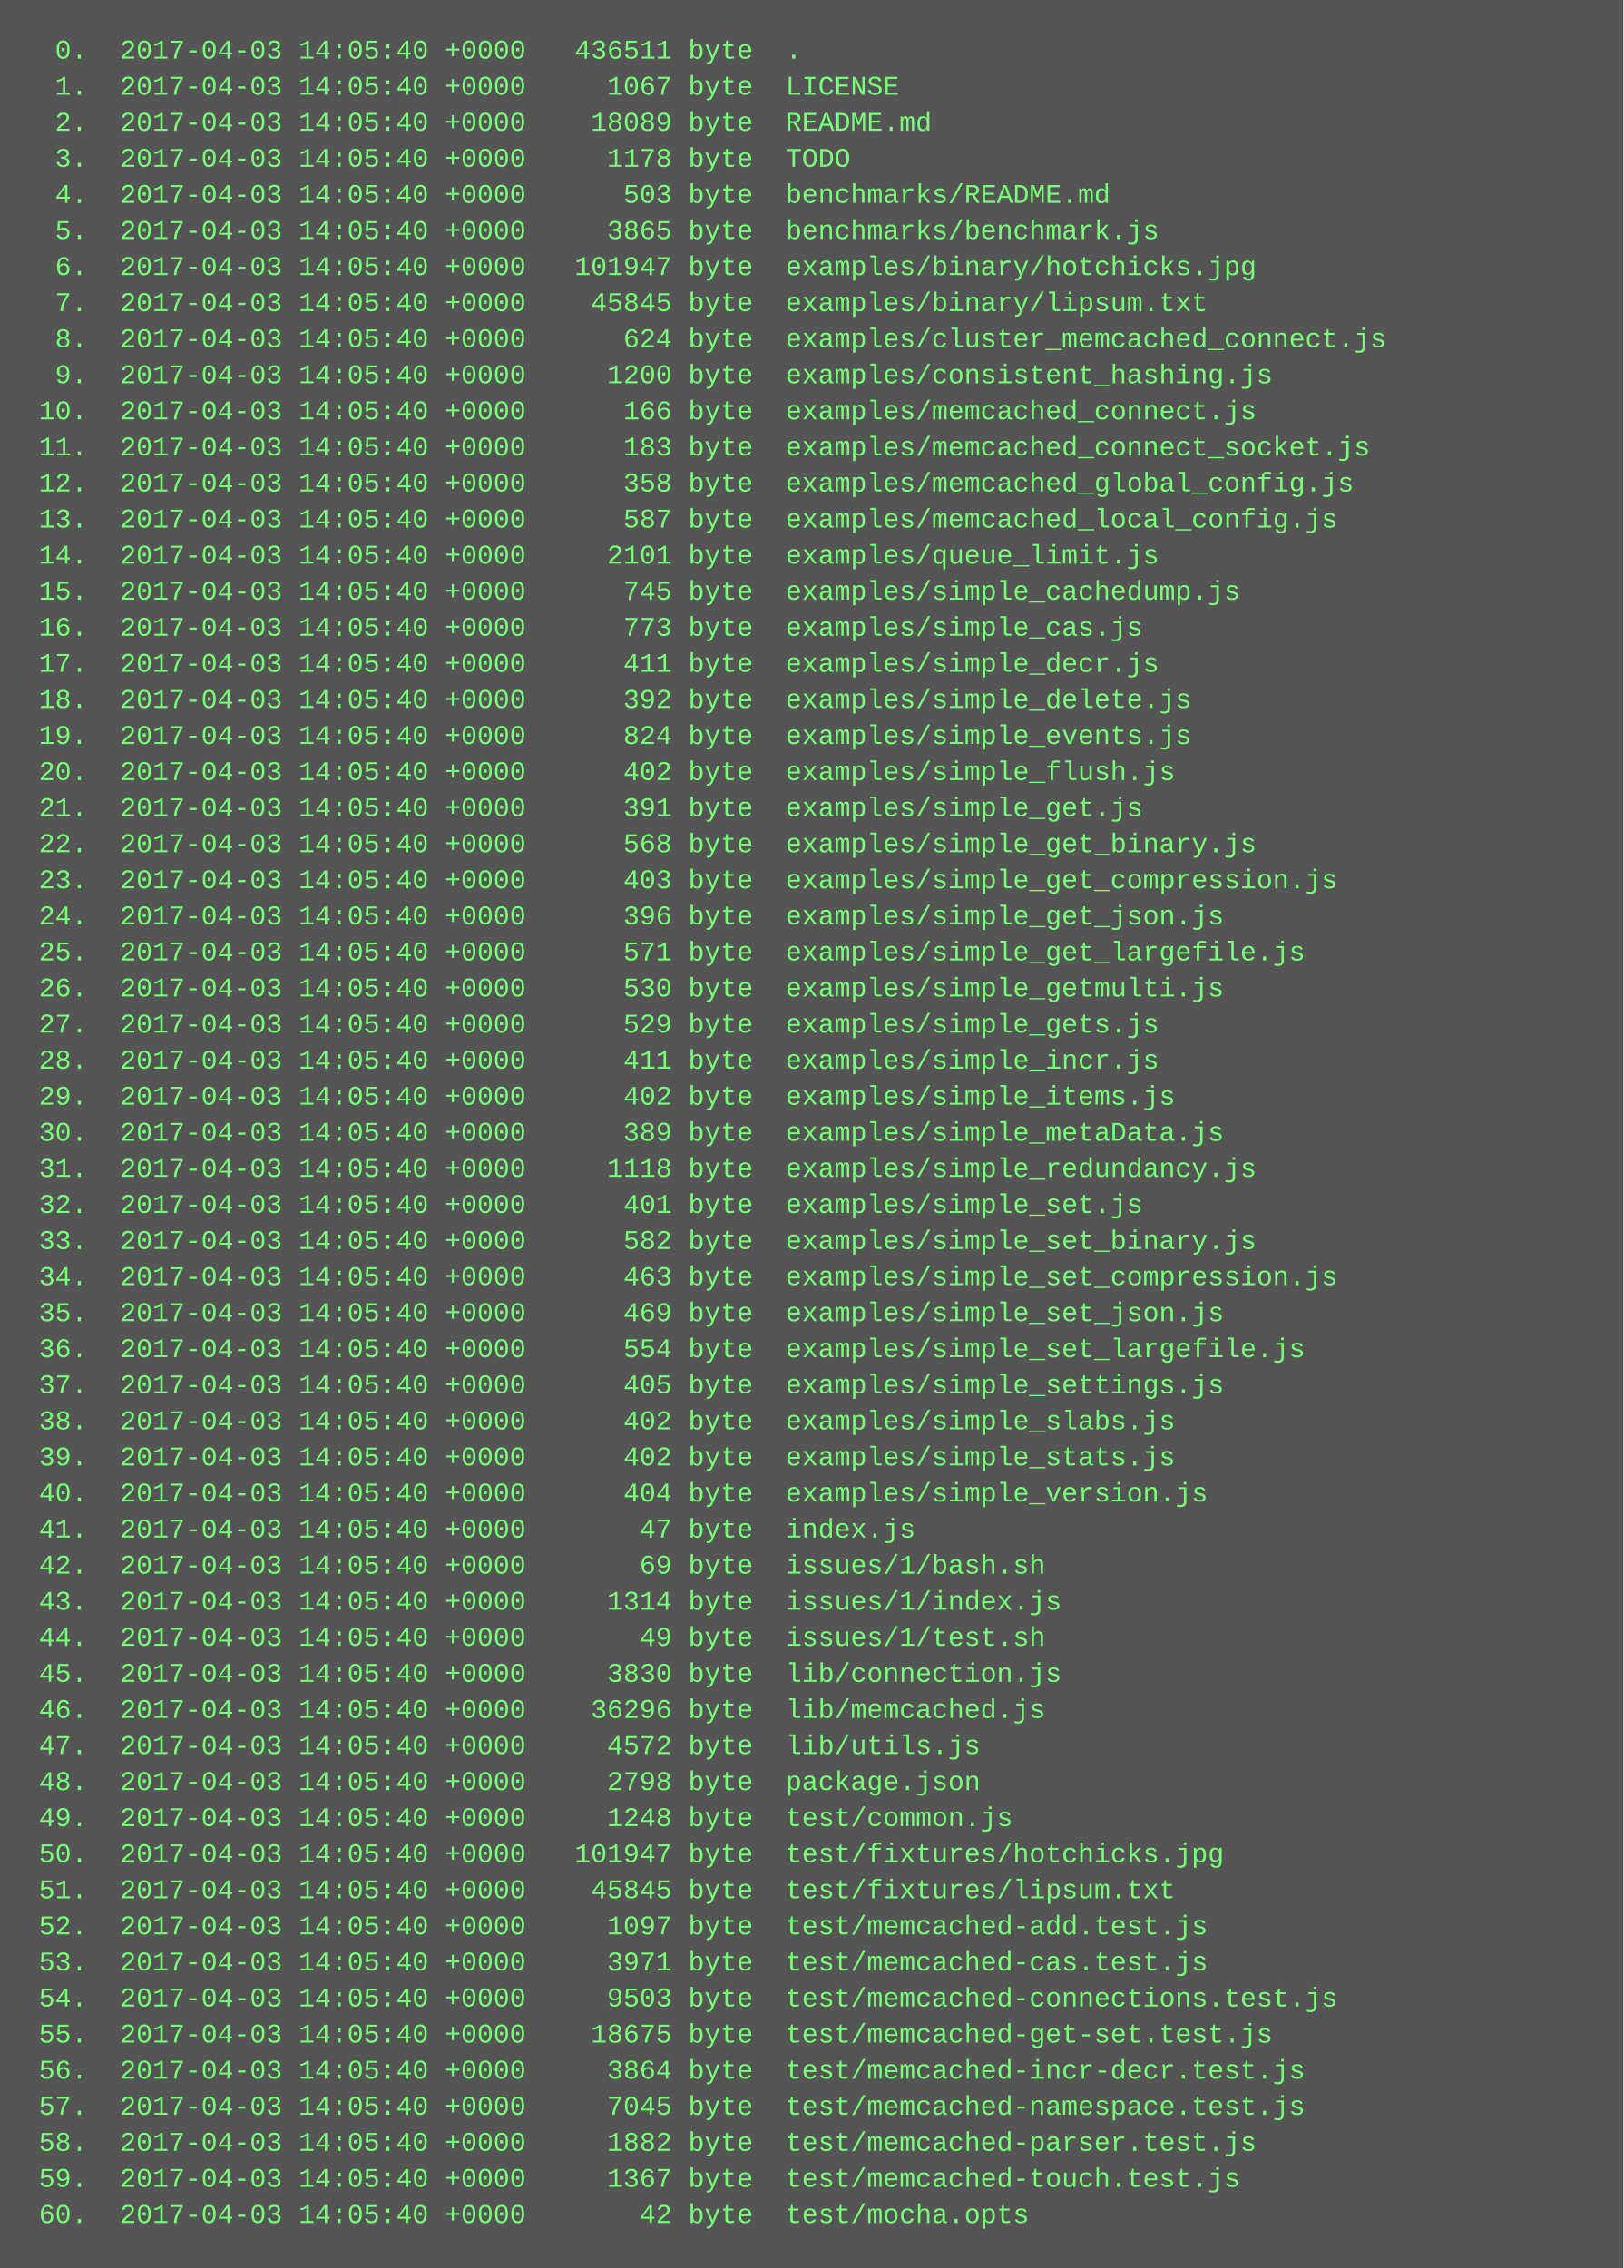
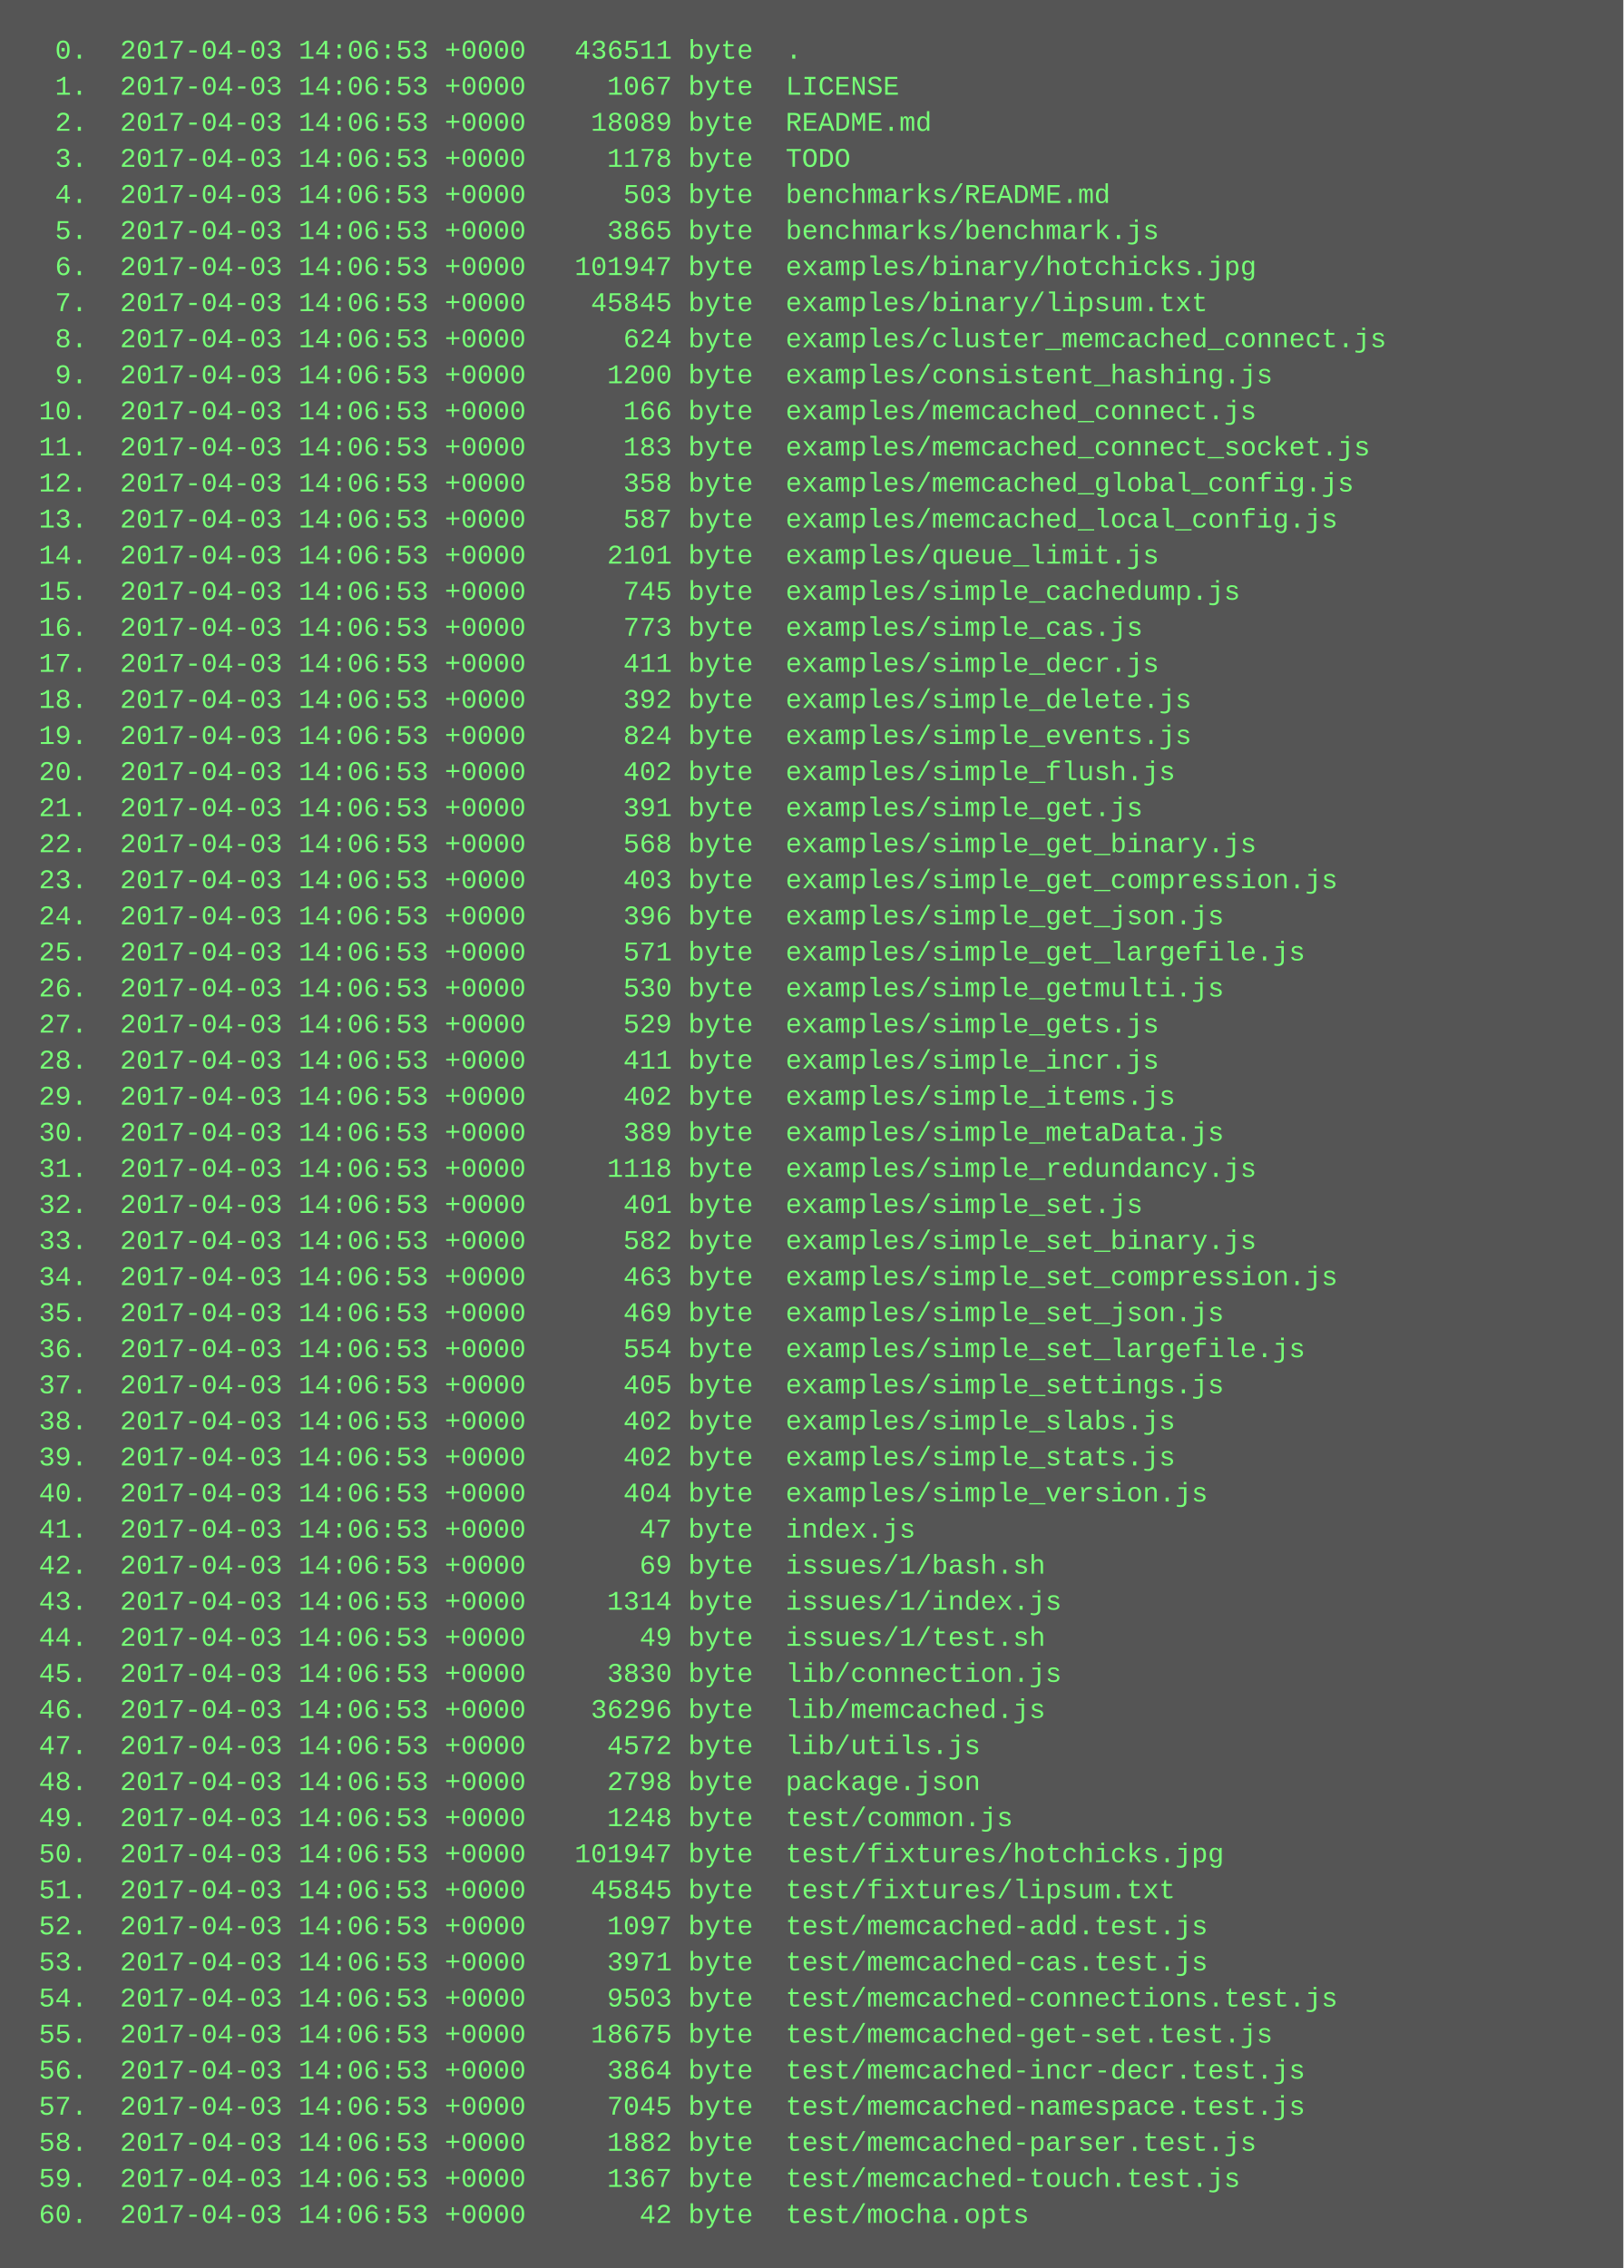
<svg xmlns="http://www.w3.org/2000/svg" height="1006" width="720">
  <rect height="1006" fill="#555" width="720" />
  <text fill="#7f7" font-family="Courier New" font-size="12" xml:space="preserve">
-     <tspan x="10" y="26">  0.  2017-04-03 14:05:40 +0000   436511 byte  .</tspan>
-     <tspan x="10" y="42">  1.  2017-04-03 14:05:40 +0000     1067 byte  LICENSE</tspan>
-     <tspan x="10" y="58">  2.  2017-04-03 14:05:40 +0000    18089 byte  README.md</tspan>
-     <tspan x="10" y="74">  3.  2017-04-03 14:05:40 +0000     1178 byte  TODO</tspan>
-     <tspan x="10" y="90">  4.  2017-04-03 14:05:40 +0000      503 byte  benchmarks/README.md</tspan>
-     <tspan x="10" y="106">  5.  2017-04-03 14:05:40 +0000     3865 byte  benchmarks/benchmark.js</tspan>
-     <tspan x="10" y="122">  6.  2017-04-03 14:05:40 +0000   101947 byte  examples/binary/hotchicks.jpg</tspan>
-     <tspan x="10" y="138">  7.  2017-04-03 14:05:40 +0000    45845 byte  examples/binary/lipsum.txt</tspan>
-     <tspan x="10" y="154">  8.  2017-04-03 14:05:40 +0000      624 byte  examples/cluster_memcached_connect.js</tspan>
-     <tspan x="10" y="170">  9.  2017-04-03 14:05:40 +0000     1200 byte  examples/consistent_hashing.js</tspan>
-     <tspan x="10" y="186"> 10.  2017-04-03 14:05:40 +0000      166 byte  examples/memcached_connect.js</tspan>
-     <tspan x="10" y="202"> 11.  2017-04-03 14:05:40 +0000      183 byte  examples/memcached_connect_socket.js</tspan>
-     <tspan x="10" y="218"> 12.  2017-04-03 14:05:40 +0000      358 byte  examples/memcached_global_config.js</tspan>
-     <tspan x="10" y="234"> 13.  2017-04-03 14:05:40 +0000      587 byte  examples/memcached_local_config.js</tspan>
-     <tspan x="10" y="250"> 14.  2017-04-03 14:05:40 +0000     2101 byte  examples/queue_limit.js</tspan>
-     <tspan x="10" y="266"> 15.  2017-04-03 14:05:40 +0000      745 byte  examples/simple_cachedump.js</tspan>
-     <tspan x="10" y="282"> 16.  2017-04-03 14:05:40 +0000      773 byte  examples/simple_cas.js</tspan>
-     <tspan x="10" y="298"> 17.  2017-04-03 14:05:40 +0000      411 byte  examples/simple_decr.js</tspan>
-     <tspan x="10" y="314"> 18.  2017-04-03 14:05:40 +0000      392 byte  examples/simple_delete.js</tspan>
-     <tspan x="10" y="330"> 19.  2017-04-03 14:05:40 +0000      824 byte  examples/simple_events.js</tspan>
-     <tspan x="10" y="346"> 20.  2017-04-03 14:05:40 +0000      402 byte  examples/simple_flush.js</tspan>
-     <tspan x="10" y="362"> 21.  2017-04-03 14:05:40 +0000      391 byte  examples/simple_get.js</tspan>
-     <tspan x="10" y="378"> 22.  2017-04-03 14:05:40 +0000      568 byte  examples/simple_get_binary.js</tspan>
-     <tspan x="10" y="394"> 23.  2017-04-03 14:05:40 +0000      403 byte  examples/simple_get_compression.js</tspan>
-     <tspan x="10" y="410"> 24.  2017-04-03 14:05:40 +0000      396 byte  examples/simple_get_json.js</tspan>
-     <tspan x="10" y="426"> 25.  2017-04-03 14:05:40 +0000      571 byte  examples/simple_get_largefile.js</tspan>
-     <tspan x="10" y="442"> 26.  2017-04-03 14:05:40 +0000      530 byte  examples/simple_getmulti.js</tspan>
-     <tspan x="10" y="458"> 27.  2017-04-03 14:05:40 +0000      529 byte  examples/simple_gets.js</tspan>
-     <tspan x="10" y="474"> 28.  2017-04-03 14:05:40 +0000      411 byte  examples/simple_incr.js</tspan>
-     <tspan x="10" y="490"> 29.  2017-04-03 14:05:40 +0000      402 byte  examples/simple_items.js</tspan>
-     <tspan x="10" y="506"> 30.  2017-04-03 14:05:40 +0000      389 byte  examples/simple_metaData.js</tspan>
-     <tspan x="10" y="522"> 31.  2017-04-03 14:05:40 +0000     1118 byte  examples/simple_redundancy.js</tspan>
-     <tspan x="10" y="538"> 32.  2017-04-03 14:05:40 +0000      401 byte  examples/simple_set.js</tspan>
-     <tspan x="10" y="554"> 33.  2017-04-03 14:05:40 +0000      582 byte  examples/simple_set_binary.js</tspan>
-     <tspan x="10" y="570"> 34.  2017-04-03 14:05:40 +0000      463 byte  examples/simple_set_compression.js</tspan>
-     <tspan x="10" y="586"> 35.  2017-04-03 14:05:40 +0000      469 byte  examples/simple_set_json.js</tspan>
-     <tspan x="10" y="602"> 36.  2017-04-03 14:05:40 +0000      554 byte  examples/simple_set_largefile.js</tspan>
-     <tspan x="10" y="618"> 37.  2017-04-03 14:05:40 +0000      405 byte  examples/simple_settings.js</tspan>
-     <tspan x="10" y="634"> 38.  2017-04-03 14:05:40 +0000      402 byte  examples/simple_slabs.js</tspan>
-     <tspan x="10" y="650"> 39.  2017-04-03 14:05:40 +0000      402 byte  examples/simple_stats.js</tspan>
-     <tspan x="10" y="666"> 40.  2017-04-03 14:05:40 +0000      404 byte  examples/simple_version.js</tspan>
-     <tspan x="10" y="682"> 41.  2017-04-03 14:05:40 +0000       47 byte  index.js</tspan>
-     <tspan x="10" y="698"> 42.  2017-04-03 14:05:40 +0000       69 byte  issues/1/bash.sh</tspan>
-     <tspan x="10" y="714"> 43.  2017-04-03 14:05:40 +0000     1314 byte  issues/1/index.js</tspan>
-     <tspan x="10" y="730"> 44.  2017-04-03 14:05:40 +0000       49 byte  issues/1/test.sh</tspan>
-     <tspan x="10" y="746"> 45.  2017-04-03 14:05:40 +0000     3830 byte  lib/connection.js</tspan>
-     <tspan x="10" y="762"> 46.  2017-04-03 14:05:40 +0000    36296 byte  lib/memcached.js</tspan>
-     <tspan x="10" y="778"> 47.  2017-04-03 14:05:40 +0000     4572 byte  lib/utils.js</tspan>
-     <tspan x="10" y="794"> 48.  2017-04-03 14:05:40 +0000     2798 byte  package.json</tspan>
-     <tspan x="10" y="810"> 49.  2017-04-03 14:05:40 +0000     1248 byte  test/common.js</tspan>
-     <tspan x="10" y="826"> 50.  2017-04-03 14:05:40 +0000   101947 byte  test/fixtures/hotchicks.jpg</tspan>
-     <tspan x="10" y="842"> 51.  2017-04-03 14:05:40 +0000    45845 byte  test/fixtures/lipsum.txt</tspan>
-     <tspan x="10" y="858"> 52.  2017-04-03 14:05:40 +0000     1097 byte  test/memcached-add.test.js</tspan>
-     <tspan x="10" y="874"> 53.  2017-04-03 14:05:40 +0000     3971 byte  test/memcached-cas.test.js</tspan>
-     <tspan x="10" y="890"> 54.  2017-04-03 14:05:40 +0000     9503 byte  test/memcached-connections.test.js</tspan>
-     <tspan x="10" y="906"> 55.  2017-04-03 14:05:40 +0000    18675 byte  test/memcached-get-set.test.js</tspan>
-     <tspan x="10" y="922"> 56.  2017-04-03 14:05:40 +0000     3864 byte  test/memcached-incr-decr.test.js</tspan>
-     <tspan x="10" y="938"> 57.  2017-04-03 14:05:40 +0000     7045 byte  test/memcached-namespace.test.js</tspan>
-     <tspan x="10" y="954"> 58.  2017-04-03 14:05:40 +0000     1882 byte  test/memcached-parser.test.js</tspan>
-     <tspan x="10" y="970"> 59.  2017-04-03 14:05:40 +0000     1367 byte  test/memcached-touch.test.js</tspan>
-     <tspan x="10" y="986"> 60.  2017-04-03 14:05:40 +0000       42 byte  test/mocha.opts</tspan>
+     <tspan x="10" y="26">  0.  2017-04-03 14:06:53 +0000   436511 byte  .</tspan>
+     <tspan x="10" y="42">  1.  2017-04-03 14:06:53 +0000     1067 byte  LICENSE</tspan>
+     <tspan x="10" y="58">  2.  2017-04-03 14:06:53 +0000    18089 byte  README.md</tspan>
+     <tspan x="10" y="74">  3.  2017-04-03 14:06:53 +0000     1178 byte  TODO</tspan>
+     <tspan x="10" y="90">  4.  2017-04-03 14:06:53 +0000      503 byte  benchmarks/README.md</tspan>
+     <tspan x="10" y="106">  5.  2017-04-03 14:06:53 +0000     3865 byte  benchmarks/benchmark.js</tspan>
+     <tspan x="10" y="122">  6.  2017-04-03 14:06:53 +0000   101947 byte  examples/binary/hotchicks.jpg</tspan>
+     <tspan x="10" y="138">  7.  2017-04-03 14:06:53 +0000    45845 byte  examples/binary/lipsum.txt</tspan>
+     <tspan x="10" y="154">  8.  2017-04-03 14:06:53 +0000      624 byte  examples/cluster_memcached_connect.js</tspan>
+     <tspan x="10" y="170">  9.  2017-04-03 14:06:53 +0000     1200 byte  examples/consistent_hashing.js</tspan>
+     <tspan x="10" y="186"> 10.  2017-04-03 14:06:53 +0000      166 byte  examples/memcached_connect.js</tspan>
+     <tspan x="10" y="202"> 11.  2017-04-03 14:06:53 +0000      183 byte  examples/memcached_connect_socket.js</tspan>
+     <tspan x="10" y="218"> 12.  2017-04-03 14:06:53 +0000      358 byte  examples/memcached_global_config.js</tspan>
+     <tspan x="10" y="234"> 13.  2017-04-03 14:06:53 +0000      587 byte  examples/memcached_local_config.js</tspan>
+     <tspan x="10" y="250"> 14.  2017-04-03 14:06:53 +0000     2101 byte  examples/queue_limit.js</tspan>
+     <tspan x="10" y="266"> 15.  2017-04-03 14:06:53 +0000      745 byte  examples/simple_cachedump.js</tspan>
+     <tspan x="10" y="282"> 16.  2017-04-03 14:06:53 +0000      773 byte  examples/simple_cas.js</tspan>
+     <tspan x="10" y="298"> 17.  2017-04-03 14:06:53 +0000      411 byte  examples/simple_decr.js</tspan>
+     <tspan x="10" y="314"> 18.  2017-04-03 14:06:53 +0000      392 byte  examples/simple_delete.js</tspan>
+     <tspan x="10" y="330"> 19.  2017-04-03 14:06:53 +0000      824 byte  examples/simple_events.js</tspan>
+     <tspan x="10" y="346"> 20.  2017-04-03 14:06:53 +0000      402 byte  examples/simple_flush.js</tspan>
+     <tspan x="10" y="362"> 21.  2017-04-03 14:06:53 +0000      391 byte  examples/simple_get.js</tspan>
+     <tspan x="10" y="378"> 22.  2017-04-03 14:06:53 +0000      568 byte  examples/simple_get_binary.js</tspan>
+     <tspan x="10" y="394"> 23.  2017-04-03 14:06:53 +0000      403 byte  examples/simple_get_compression.js</tspan>
+     <tspan x="10" y="410"> 24.  2017-04-03 14:06:53 +0000      396 byte  examples/simple_get_json.js</tspan>
+     <tspan x="10" y="426"> 25.  2017-04-03 14:06:53 +0000      571 byte  examples/simple_get_largefile.js</tspan>
+     <tspan x="10" y="442"> 26.  2017-04-03 14:06:53 +0000      530 byte  examples/simple_getmulti.js</tspan>
+     <tspan x="10" y="458"> 27.  2017-04-03 14:06:53 +0000      529 byte  examples/simple_gets.js</tspan>
+     <tspan x="10" y="474"> 28.  2017-04-03 14:06:53 +0000      411 byte  examples/simple_incr.js</tspan>
+     <tspan x="10" y="490"> 29.  2017-04-03 14:06:53 +0000      402 byte  examples/simple_items.js</tspan>
+     <tspan x="10" y="506"> 30.  2017-04-03 14:06:53 +0000      389 byte  examples/simple_metaData.js</tspan>
+     <tspan x="10" y="522"> 31.  2017-04-03 14:06:53 +0000     1118 byte  examples/simple_redundancy.js</tspan>
+     <tspan x="10" y="538"> 32.  2017-04-03 14:06:53 +0000      401 byte  examples/simple_set.js</tspan>
+     <tspan x="10" y="554"> 33.  2017-04-03 14:06:53 +0000      582 byte  examples/simple_set_binary.js</tspan>
+     <tspan x="10" y="570"> 34.  2017-04-03 14:06:53 +0000      463 byte  examples/simple_set_compression.js</tspan>
+     <tspan x="10" y="586"> 35.  2017-04-03 14:06:53 +0000      469 byte  examples/simple_set_json.js</tspan>
+     <tspan x="10" y="602"> 36.  2017-04-03 14:06:53 +0000      554 byte  examples/simple_set_largefile.js</tspan>
+     <tspan x="10" y="618"> 37.  2017-04-03 14:06:53 +0000      405 byte  examples/simple_settings.js</tspan>
+     <tspan x="10" y="634"> 38.  2017-04-03 14:06:53 +0000      402 byte  examples/simple_slabs.js</tspan>
+     <tspan x="10" y="650"> 39.  2017-04-03 14:06:53 +0000      402 byte  examples/simple_stats.js</tspan>
+     <tspan x="10" y="666"> 40.  2017-04-03 14:06:53 +0000      404 byte  examples/simple_version.js</tspan>
+     <tspan x="10" y="682"> 41.  2017-04-03 14:06:53 +0000       47 byte  index.js</tspan>
+     <tspan x="10" y="698"> 42.  2017-04-03 14:06:53 +0000       69 byte  issues/1/bash.sh</tspan>
+     <tspan x="10" y="714"> 43.  2017-04-03 14:06:53 +0000     1314 byte  issues/1/index.js</tspan>
+     <tspan x="10" y="730"> 44.  2017-04-03 14:06:53 +0000       49 byte  issues/1/test.sh</tspan>
+     <tspan x="10" y="746"> 45.  2017-04-03 14:06:53 +0000     3830 byte  lib/connection.js</tspan>
+     <tspan x="10" y="762"> 46.  2017-04-03 14:06:53 +0000    36296 byte  lib/memcached.js</tspan>
+     <tspan x="10" y="778"> 47.  2017-04-03 14:06:53 +0000     4572 byte  lib/utils.js</tspan>
+     <tspan x="10" y="794"> 48.  2017-04-03 14:06:53 +0000     2798 byte  package.json</tspan>
+     <tspan x="10" y="810"> 49.  2017-04-03 14:06:53 +0000     1248 byte  test/common.js</tspan>
+     <tspan x="10" y="826"> 50.  2017-04-03 14:06:53 +0000   101947 byte  test/fixtures/hotchicks.jpg</tspan>
+     <tspan x="10" y="842"> 51.  2017-04-03 14:06:53 +0000    45845 byte  test/fixtures/lipsum.txt</tspan>
+     <tspan x="10" y="858"> 52.  2017-04-03 14:06:53 +0000     1097 byte  test/memcached-add.test.js</tspan>
+     <tspan x="10" y="874"> 53.  2017-04-03 14:06:53 +0000     3971 byte  test/memcached-cas.test.js</tspan>
+     <tspan x="10" y="890"> 54.  2017-04-03 14:06:53 +0000     9503 byte  test/memcached-connections.test.js</tspan>
+     <tspan x="10" y="906"> 55.  2017-04-03 14:06:53 +0000    18675 byte  test/memcached-get-set.test.js</tspan>
+     <tspan x="10" y="922"> 56.  2017-04-03 14:06:53 +0000     3864 byte  test/memcached-incr-decr.test.js</tspan>
+     <tspan x="10" y="938"> 57.  2017-04-03 14:06:53 +0000     7045 byte  test/memcached-namespace.test.js</tspan>
+     <tspan x="10" y="954"> 58.  2017-04-03 14:06:53 +0000     1882 byte  test/memcached-parser.test.js</tspan>
+     <tspan x="10" y="970"> 59.  2017-04-03 14:06:53 +0000     1367 byte  test/memcached-touch.test.js</tspan>
+     <tspan x="10" y="986"> 60.  2017-04-03 14:06:53 +0000       42 byte  test/mocha.opts</tspan>
  </text>
</svg>
